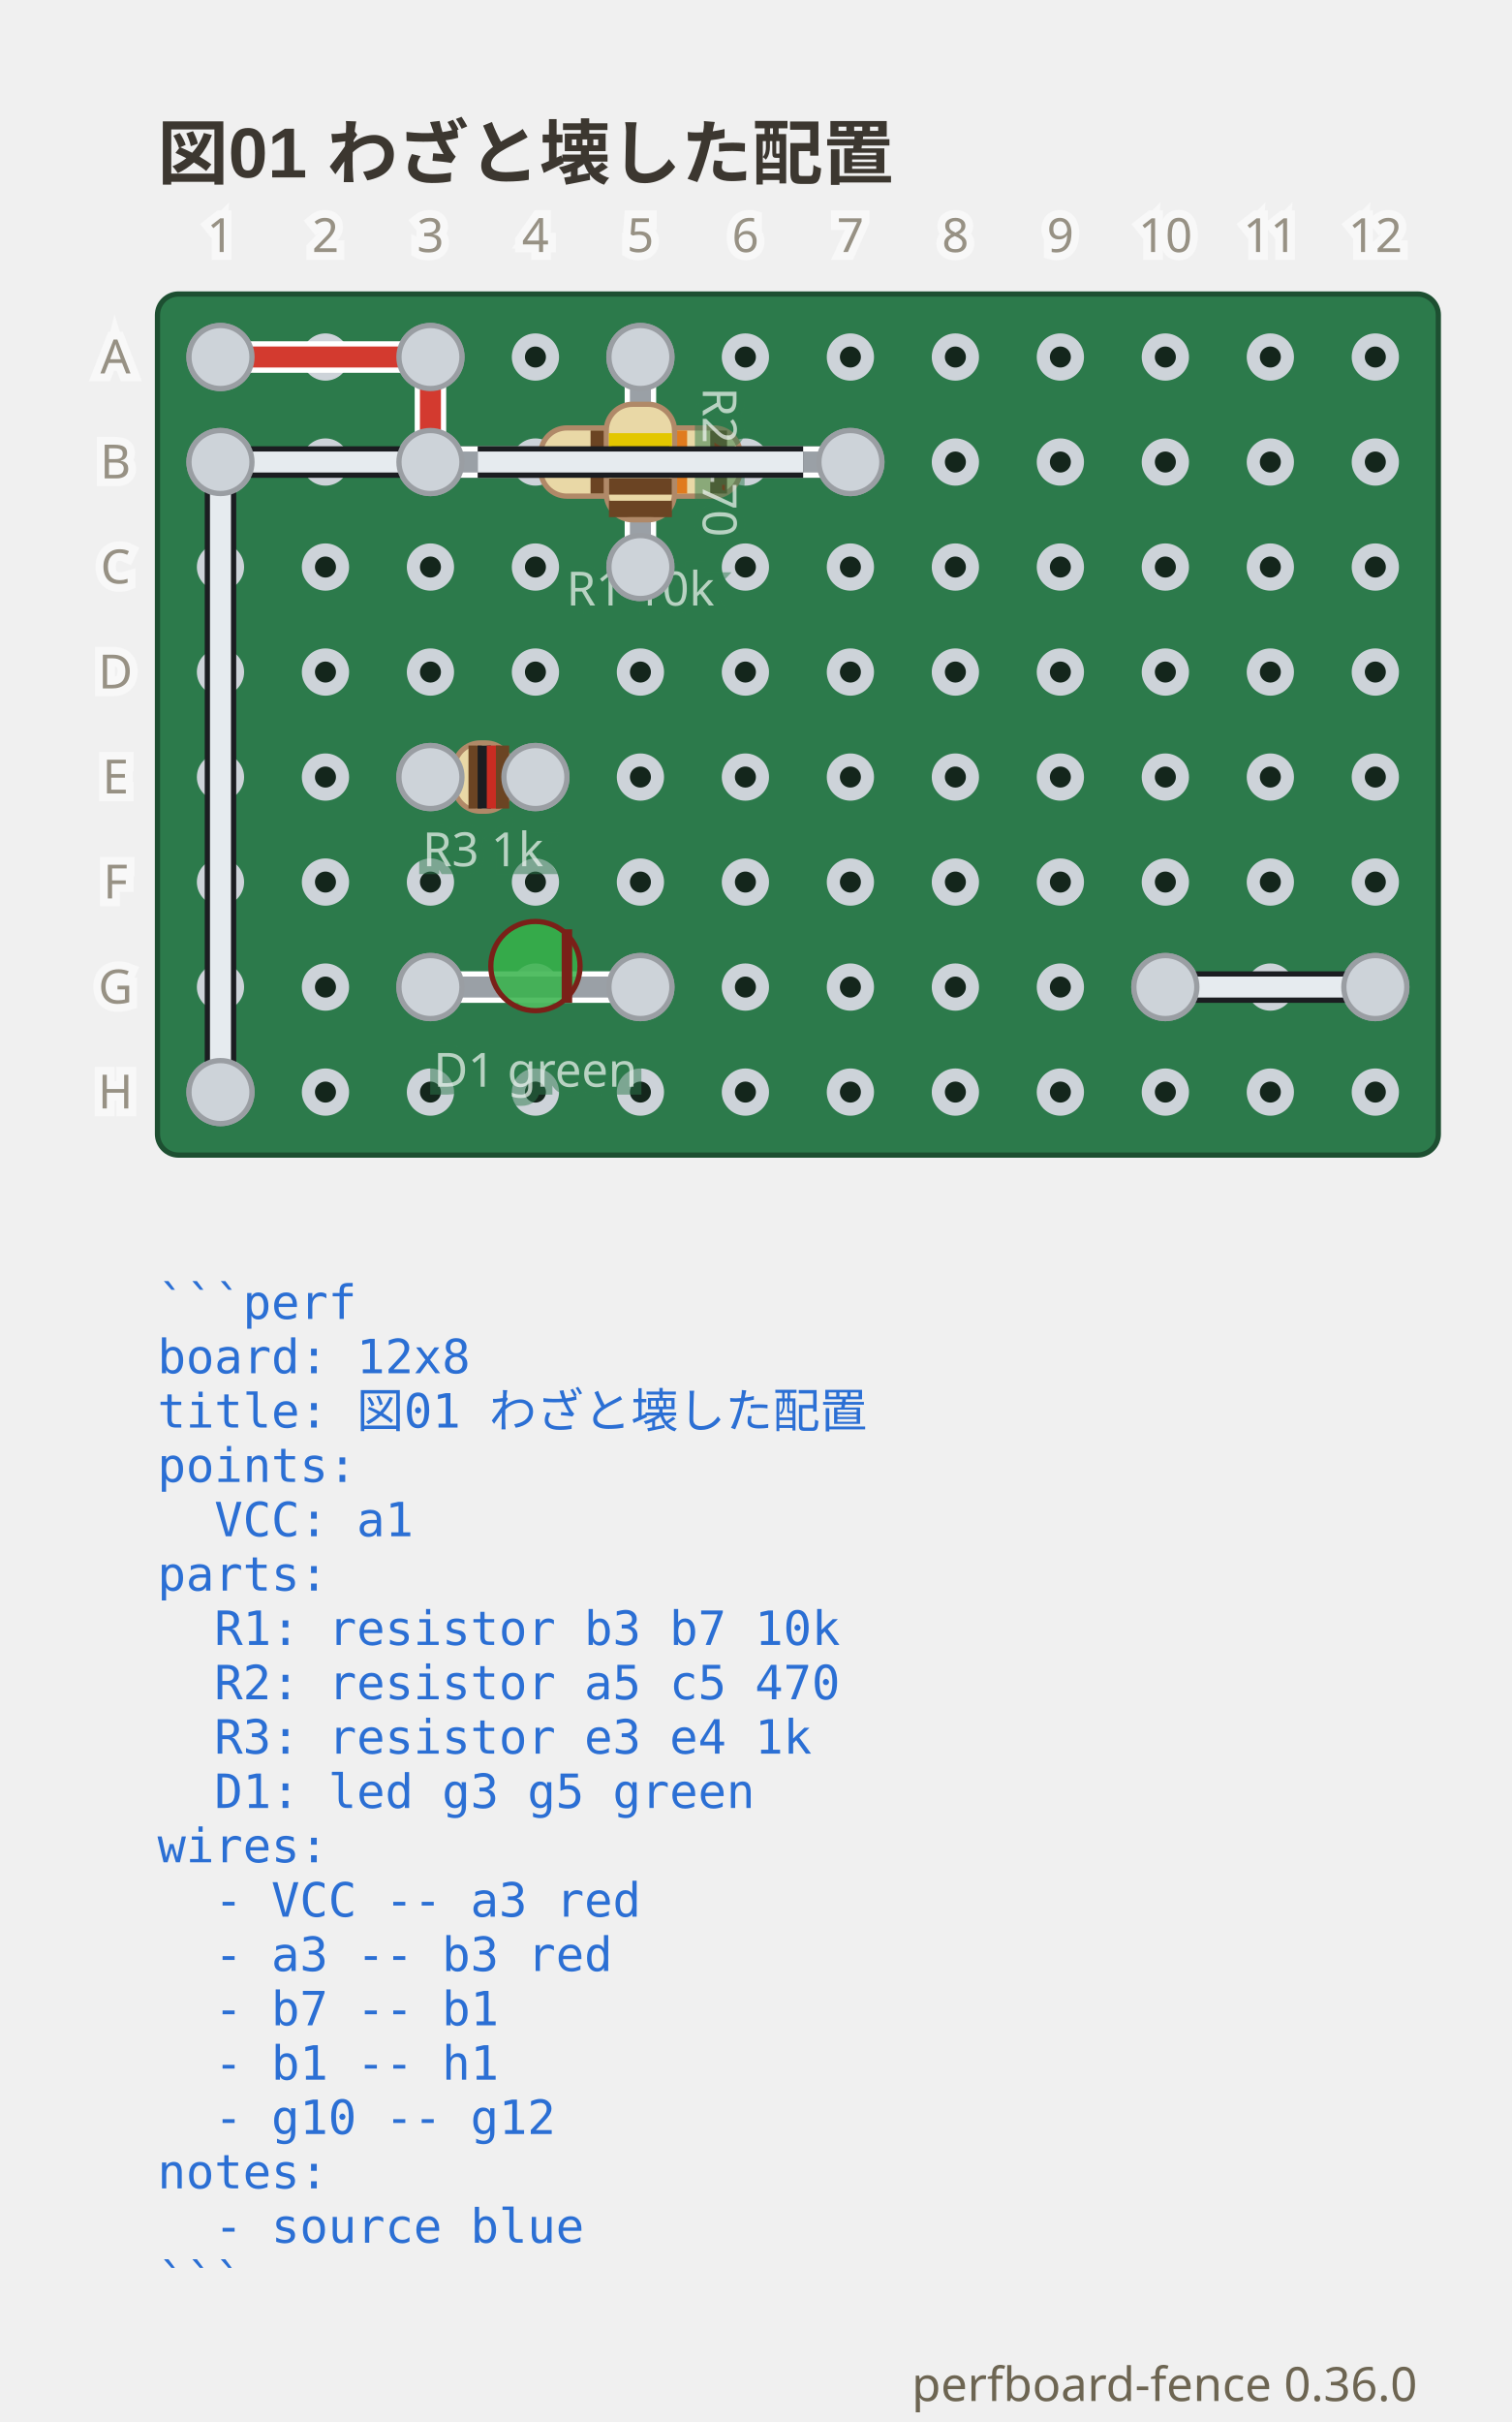
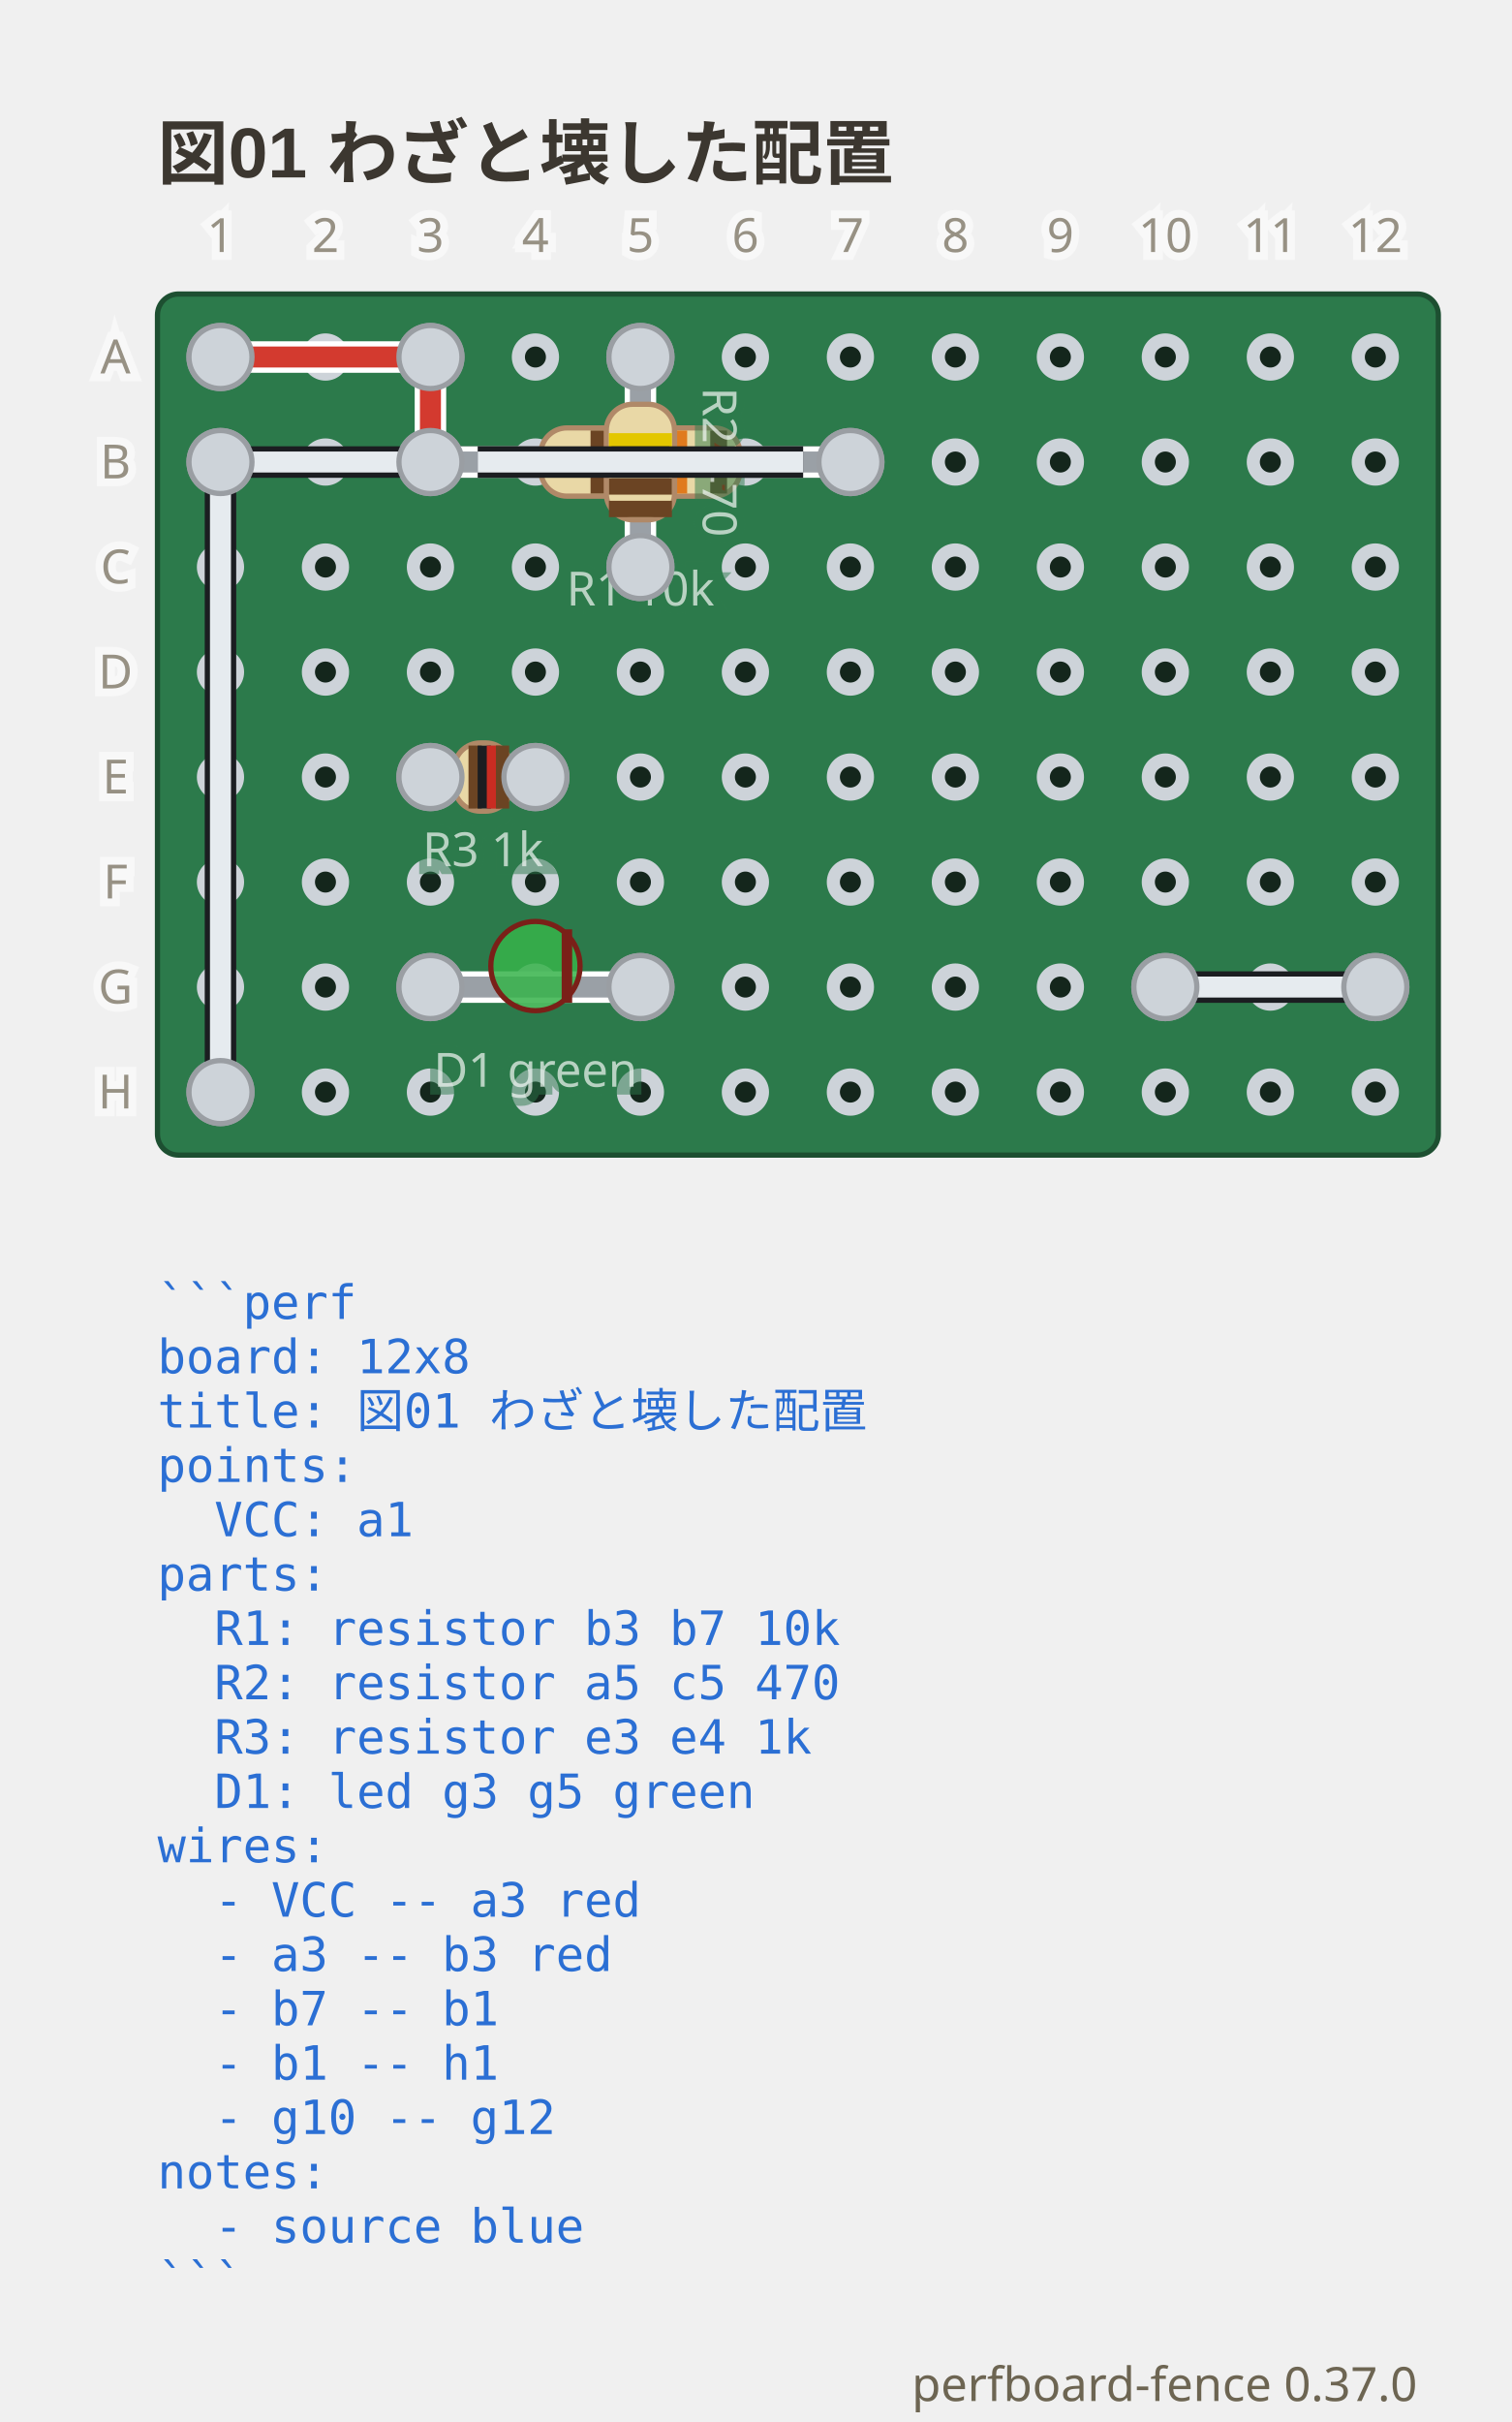
- <svg xmlns="http://www.w3.org/2000/svg" viewBox="0 0 288 461.3" width="288" height="461.3" data-perfboard-fence="0.36.0" role="img">
+ <svg xmlns="http://www.w3.org/2000/svg" viewBox="0 0 288 461.3" width="288" height="461.3" data-perfboard-fence="0.37.0" role="img">
  <text x="30" y="34" text-anchor="start" font-family="'Segoe UI', 'Helvetica Neue', Arial, 'Noto Sans', 'Hiragino Sans', 'Yu Gothic UI', 'Noto Sans CJK JP', sans-serif" fill="#3c3730" font-size="13.5" font-weight="600">図01 わざと壊した配置</text>
  <rect x="30" y="56" width="244" height="164" rx="4" fill="#2c7a4b" stroke="#1d4f31" stroke-width="1" />
  <circle cx="42" cy="68" r="3.25" fill="#14261c" stroke="#cdd3d9" stroke-width="2.5" />
  <circle cx="62" cy="68" r="3.25" fill="#14261c" stroke="#cdd3d9" stroke-width="2.5" />
  <circle cx="82" cy="68" r="3.25" fill="#14261c" stroke="#cdd3d9" stroke-width="2.5" />
  <circle cx="102" cy="68" r="3.25" fill="#14261c" stroke="#cdd3d9" stroke-width="2.5" />
  <circle cx="122" cy="68" r="3.25" fill="#14261c" stroke="#cdd3d9" stroke-width="2.5" />
  <circle cx="142" cy="68" r="3.25" fill="#14261c" stroke="#cdd3d9" stroke-width="2.5" />
  <circle cx="162" cy="68" r="3.25" fill="#14261c" stroke="#cdd3d9" stroke-width="2.5" />
  <circle cx="182" cy="68" r="3.25" fill="#14261c" stroke="#cdd3d9" stroke-width="2.5" />
  <circle cx="202" cy="68" r="3.25" fill="#14261c" stroke="#cdd3d9" stroke-width="2.5" />
  <circle cx="222" cy="68" r="3.25" fill="#14261c" stroke="#cdd3d9" stroke-width="2.5" />
  <circle cx="242" cy="68" r="3.25" fill="#14261c" stroke="#cdd3d9" stroke-width="2.5" />
  <circle cx="262" cy="68" r="3.25" fill="#14261c" stroke="#cdd3d9" stroke-width="2.5" />
  <circle cx="42" cy="88" r="3.25" fill="#14261c" stroke="#cdd3d9" stroke-width="2.5" />
  <circle cx="62" cy="88" r="3.25" fill="#14261c" stroke="#cdd3d9" stroke-width="2.5" />
  <circle cx="82" cy="88" r="3.25" fill="#14261c" stroke="#cdd3d9" stroke-width="2.5" />
  <circle cx="102" cy="88" r="3.25" fill="#14261c" stroke="#cdd3d9" stroke-width="2.5" />
  <circle cx="122" cy="88" r="3.25" fill="#14261c" stroke="#cdd3d9" stroke-width="2.5" />
  <circle cx="142" cy="88" r="3.25" fill="#14261c" stroke="#cdd3d9" stroke-width="2.5" />
  <circle cx="162" cy="88" r="3.25" fill="#14261c" stroke="#cdd3d9" stroke-width="2.5" />
  <circle cx="182" cy="88" r="3.25" fill="#14261c" stroke="#cdd3d9" stroke-width="2.5" />
  <circle cx="202" cy="88" r="3.25" fill="#14261c" stroke="#cdd3d9" stroke-width="2.5" />
  <circle cx="222" cy="88" r="3.25" fill="#14261c" stroke="#cdd3d9" stroke-width="2.5" />
  <circle cx="242" cy="88" r="3.25" fill="#14261c" stroke="#cdd3d9" stroke-width="2.5" />
  <circle cx="262" cy="88" r="3.25" fill="#14261c" stroke="#cdd3d9" stroke-width="2.5" />
  <circle cx="42" cy="108" r="3.25" fill="#14261c" stroke="#cdd3d9" stroke-width="2.5" />
  <circle cx="62" cy="108" r="3.25" fill="#14261c" stroke="#cdd3d9" stroke-width="2.5" />
  <circle cx="82" cy="108" r="3.25" fill="#14261c" stroke="#cdd3d9" stroke-width="2.5" />
  <circle cx="102" cy="108" r="3.25" fill="#14261c" stroke="#cdd3d9" stroke-width="2.5" />
  <circle cx="122" cy="108" r="3.25" fill="#14261c" stroke="#cdd3d9" stroke-width="2.5" />
  <circle cx="142" cy="108" r="3.25" fill="#14261c" stroke="#cdd3d9" stroke-width="2.5" />
  <circle cx="162" cy="108" r="3.25" fill="#14261c" stroke="#cdd3d9" stroke-width="2.5" />
  <circle cx="182" cy="108" r="3.25" fill="#14261c" stroke="#cdd3d9" stroke-width="2.5" />
  <circle cx="202" cy="108" r="3.25" fill="#14261c" stroke="#cdd3d9" stroke-width="2.5" />
  <circle cx="222" cy="108" r="3.25" fill="#14261c" stroke="#cdd3d9" stroke-width="2.5" />
  <circle cx="242" cy="108" r="3.25" fill="#14261c" stroke="#cdd3d9" stroke-width="2.5" />
  <circle cx="262" cy="108" r="3.25" fill="#14261c" stroke="#cdd3d9" stroke-width="2.5" />
  <circle cx="42" cy="128" r="3.25" fill="#14261c" stroke="#cdd3d9" stroke-width="2.5" />
  <circle cx="62" cy="128" r="3.25" fill="#14261c" stroke="#cdd3d9" stroke-width="2.5" />
  <circle cx="82" cy="128" r="3.25" fill="#14261c" stroke="#cdd3d9" stroke-width="2.5" />
  <circle cx="102" cy="128" r="3.25" fill="#14261c" stroke="#cdd3d9" stroke-width="2.5" />
  <circle cx="122" cy="128" r="3.25" fill="#14261c" stroke="#cdd3d9" stroke-width="2.5" />
  <circle cx="142" cy="128" r="3.25" fill="#14261c" stroke="#cdd3d9" stroke-width="2.5" />
  <circle cx="162" cy="128" r="3.25" fill="#14261c" stroke="#cdd3d9" stroke-width="2.5" />
  <circle cx="182" cy="128" r="3.25" fill="#14261c" stroke="#cdd3d9" stroke-width="2.5" />
  <circle cx="202" cy="128" r="3.25" fill="#14261c" stroke="#cdd3d9" stroke-width="2.5" />
  <circle cx="222" cy="128" r="3.25" fill="#14261c" stroke="#cdd3d9" stroke-width="2.5" />
  <circle cx="242" cy="128" r="3.25" fill="#14261c" stroke="#cdd3d9" stroke-width="2.5" />
  <circle cx="262" cy="128" r="3.25" fill="#14261c" stroke="#cdd3d9" stroke-width="2.5" />
  <circle cx="42" cy="148" r="3.25" fill="#14261c" stroke="#cdd3d9" stroke-width="2.5" />
  <circle cx="62" cy="148" r="3.25" fill="#14261c" stroke="#cdd3d9" stroke-width="2.5" />
  <circle cx="82" cy="148" r="3.25" fill="#14261c" stroke="#cdd3d9" stroke-width="2.5" />
  <circle cx="102" cy="148" r="3.25" fill="#14261c" stroke="#cdd3d9" stroke-width="2.5" />
  <circle cx="122" cy="148" r="3.25" fill="#14261c" stroke="#cdd3d9" stroke-width="2.5" />
  <circle cx="142" cy="148" r="3.25" fill="#14261c" stroke="#cdd3d9" stroke-width="2.5" />
  <circle cx="162" cy="148" r="3.25" fill="#14261c" stroke="#cdd3d9" stroke-width="2.5" />
  <circle cx="182" cy="148" r="3.25" fill="#14261c" stroke="#cdd3d9" stroke-width="2.5" />
  <circle cx="202" cy="148" r="3.25" fill="#14261c" stroke="#cdd3d9" stroke-width="2.5" />
  <circle cx="222" cy="148" r="3.25" fill="#14261c" stroke="#cdd3d9" stroke-width="2.5" />
  <circle cx="242" cy="148" r="3.25" fill="#14261c" stroke="#cdd3d9" stroke-width="2.5" />
  <circle cx="262" cy="148" r="3.25" fill="#14261c" stroke="#cdd3d9" stroke-width="2.5" />
  <circle cx="42" cy="168" r="3.25" fill="#14261c" stroke="#cdd3d9" stroke-width="2.5" />
  <circle cx="62" cy="168" r="3.25" fill="#14261c" stroke="#cdd3d9" stroke-width="2.5" />
  <circle cx="82" cy="168" r="3.25" fill="#14261c" stroke="#cdd3d9" stroke-width="2.5" />
  <circle cx="102" cy="168" r="3.25" fill="#14261c" stroke="#cdd3d9" stroke-width="2.5" />
  <circle cx="122" cy="168" r="3.25" fill="#14261c" stroke="#cdd3d9" stroke-width="2.5" />
  <circle cx="142" cy="168" r="3.25" fill="#14261c" stroke="#cdd3d9" stroke-width="2.5" />
  <circle cx="162" cy="168" r="3.25" fill="#14261c" stroke="#cdd3d9" stroke-width="2.5" />
  <circle cx="182" cy="168" r="3.25" fill="#14261c" stroke="#cdd3d9" stroke-width="2.5" />
  <circle cx="202" cy="168" r="3.25" fill="#14261c" stroke="#cdd3d9" stroke-width="2.5" />
  <circle cx="222" cy="168" r="3.25" fill="#14261c" stroke="#cdd3d9" stroke-width="2.5" />
  <circle cx="242" cy="168" r="3.25" fill="#14261c" stroke="#cdd3d9" stroke-width="2.5" />
  <circle cx="262" cy="168" r="3.25" fill="#14261c" stroke="#cdd3d9" stroke-width="2.5" />
  <circle cx="42" cy="188" r="3.25" fill="#14261c" stroke="#cdd3d9" stroke-width="2.5" />
  <circle cx="62" cy="188" r="3.25" fill="#14261c" stroke="#cdd3d9" stroke-width="2.5" />
  <circle cx="82" cy="188" r="3.25" fill="#14261c" stroke="#cdd3d9" stroke-width="2.5" />
  <circle cx="102" cy="188" r="3.25" fill="#14261c" stroke="#cdd3d9" stroke-width="2.5" />
  <circle cx="122" cy="188" r="3.25" fill="#14261c" stroke="#cdd3d9" stroke-width="2.5" />
  <circle cx="142" cy="188" r="3.25" fill="#14261c" stroke="#cdd3d9" stroke-width="2.5" />
  <circle cx="162" cy="188" r="3.25" fill="#14261c" stroke="#cdd3d9" stroke-width="2.5" />
  <circle cx="182" cy="188" r="3.25" fill="#14261c" stroke="#cdd3d9" stroke-width="2.5" />
  <circle cx="202" cy="188" r="3.25" fill="#14261c" stroke="#cdd3d9" stroke-width="2.5" />
  <circle cx="222" cy="188" r="3.25" fill="#14261c" stroke="#cdd3d9" stroke-width="2.5" />
  <circle cx="242" cy="188" r="3.25" fill="#14261c" stroke="#cdd3d9" stroke-width="2.5" />
  <circle cx="262" cy="188" r="3.25" fill="#14261c" stroke="#cdd3d9" stroke-width="2.5" />
  <circle cx="42" cy="208" r="3.25" fill="#14261c" stroke="#cdd3d9" stroke-width="2.5" />
  <circle cx="62" cy="208" r="3.25" fill="#14261c" stroke="#cdd3d9" stroke-width="2.5" />
  <circle cx="82" cy="208" r="3.25" fill="#14261c" stroke="#cdd3d9" stroke-width="2.5" />
  <circle cx="102" cy="208" r="3.25" fill="#14261c" stroke="#cdd3d9" stroke-width="2.5" />
  <circle cx="122" cy="208" r="3.25" fill="#14261c" stroke="#cdd3d9" stroke-width="2.5" />
  <circle cx="142" cy="208" r="3.25" fill="#14261c" stroke="#cdd3d9" stroke-width="2.5" />
  <circle cx="162" cy="208" r="3.25" fill="#14261c" stroke="#cdd3d9" stroke-width="2.5" />
  <circle cx="182" cy="208" r="3.25" fill="#14261c" stroke="#cdd3d9" stroke-width="2.5" />
  <circle cx="202" cy="208" r="3.25" fill="#14261c" stroke="#cdd3d9" stroke-width="2.5" />
  <circle cx="222" cy="208" r="3.25" fill="#14261c" stroke="#cdd3d9" stroke-width="2.5" />
  <circle cx="242" cy="208" r="3.25" fill="#14261c" stroke="#cdd3d9" stroke-width="2.5" />
  <circle cx="262" cy="208" r="3.25" fill="#14261c" stroke="#cdd3d9" stroke-width="2.5" />
  <circle cx="82" cy="88" r="6" fill="#cdd3d9" stroke="#9a9ea3" stroke-width="1" />
  <circle cx="162" cy="88" r="6" fill="#cdd3d9" stroke="#9a9ea3" stroke-width="1" />
  <circle cx="122" cy="68" r="6" fill="#cdd3d9" stroke="#9a9ea3" stroke-width="1" />
  <circle cx="122" cy="108" r="6" fill="#cdd3d9" stroke="#9a9ea3" stroke-width="1" />
  <circle cx="82" cy="148" r="6" fill="#cdd3d9" stroke="#9a9ea3" stroke-width="1" />
  <circle cx="102" cy="148" r="6" fill="#cdd3d9" stroke="#9a9ea3" stroke-width="1" />
  <circle cx="82" cy="188" r="6" fill="#cdd3d9" stroke="#9a9ea3" stroke-width="1" />
  <circle cx="122" cy="188" r="6" fill="#cdd3d9" stroke="#9a9ea3" stroke-width="1" />
  <circle cx="42" cy="68" r="6" fill="#cdd3d9" stroke="#9a9ea3" stroke-width="1" />
  <circle cx="82" cy="68" r="6" fill="#cdd3d9" stroke="#9a9ea3" stroke-width="1" />
  <circle cx="42" cy="88" r="6" fill="#cdd3d9" stroke="#9a9ea3" stroke-width="1" />
  <circle cx="42" cy="208" r="6" fill="#cdd3d9" stroke="#9a9ea3" stroke-width="1" />
  <circle cx="222" cy="188" r="6" fill="#cdd3d9" stroke="#9a9ea3" stroke-width="1" />
  <circle cx="262" cy="188" r="6" fill="#cdd3d9" stroke="#9a9ea3" stroke-width="1" />
  <line x1="42" y1="68" x2="82" y2="68" class="cf-wire-outline" stroke="#ffffff" stroke-width="6" stroke-linecap="round" pointer-events="none" />
  <line x1="82" y1="68" x2="82" y2="88" class="cf-wire-outline" stroke="#ffffff" stroke-width="6" stroke-linecap="round" pointer-events="none" />
  <line x1="162" y1="88" x2="42" y2="88" class="cf-wire-outline" stroke="#1b1d21" stroke-width="6" stroke-linecap="round" pointer-events="none" />
  <line x1="42" y1="88" x2="42" y2="208" class="cf-wire-outline" stroke="#1b1d21" stroke-width="6" stroke-linecap="round" pointer-events="none" />
  <line x1="222" y1="188" x2="262" y2="188" class="cf-wire-outline" stroke="#1b1d21" stroke-width="6" stroke-linecap="round" pointer-events="none" />
  <line x1="42" y1="68" x2="82" y2="68" stroke="#d33a2f" stroke-width="4" stroke-linecap="round" stroke-opacity="1" />
  <line x1="82" y1="68" x2="82" y2="88" stroke="#d33a2f" stroke-width="4" stroke-linecap="round" stroke-opacity="1" />
  <line x1="162" y1="88" x2="42" y2="88" stroke="#e6ebef" stroke-width="4" stroke-linecap="round" stroke-opacity="1" />
  <line x1="42" y1="88" x2="42" y2="208" stroke="#e6ebef" stroke-width="4" stroke-linecap="round" stroke-opacity="1" />
  <line x1="222" y1="188" x2="262" y2="188" stroke="#e6ebef" stroke-width="4" stroke-linecap="round" stroke-opacity="1" />
  <line x1="82" y1="88" x2="162" y2="88" stroke-linecap="round" stroke="#ffffff" stroke-width="6" />
  <line x1="82" y1="88" x2="162" y2="88" stroke-linecap="round" stroke="#9aa0a6" stroke-width="4" />
  <g transform="translate(122 88) rotate(0)">
    <rect x="-19" y="-6.5" width="38" height="13" rx="5" fill="#e9d8a6" stroke="#b08968" />
    <rect x="-9.5" y="-6" width="3.2" height="12" fill="#6b4423" />
    <rect x="-1.9" y="-6" width="3.2" height="12" fill="#1b1d21" />
    <rect x="5.7" y="-6" width="3.2" height="12" fill="#e07b1e" />
    <rect x="13.3" y="-6" width="3.2" height="12" fill="#6b4423" />
  </g>
  <text x="122" y="115.33" text-anchor="middle" font-family="ui-sans-serif, system-ui, sans-serif" stroke="#2c7a4b" stroke-width="3" fill="#2c7a4b" font-size="9" opacity="0.5" aria-hidden="true">R1 10k</text>
  <text x="122" y="115.33" text-anchor="middle" font-family="ui-sans-serif, system-ui, sans-serif" fill="#f4f8f5" font-size="9" opacity="0.7">R1 10k</text>
  <line x1="122" y1="68" x2="122" y2="108" stroke-linecap="round" stroke="#ffffff" stroke-width="6" />
  <line x1="122" y1="68" x2="122" y2="108" stroke-linecap="round" stroke="#9aa0a6" stroke-width="4" />
  <g transform="translate(122 88) rotate(90)">
    <rect x="-11" y="-6.5" width="22" height="13" rx="5" fill="#e9d8a6" stroke="#b08968" />
    <rect x="-5.5" y="-6" width="3.12" height="12" fill="#e3c700" />
    <rect x="-1.21" y="-6" width="3.12" height="12" fill="#7b4bb7" />
    <rect x="3.09" y="-6" width="3.12" height="12" fill="#6b4423" />
    <rect x="7.38" y="-6" width="3.12" height="12" fill="#6b4423" />
  </g>
  <g transform="translate(137 88) rotate(90)">
    <text x="0" y="0" text-anchor="middle" font-family="ui-sans-serif, system-ui, sans-serif" stroke="#2c7a4b" stroke-width="3" fill="#2c7a4b" font-size="9" dominant-baseline="middle" opacity="0.5" aria-hidden="true">R2 470</text>
    <text x="0" y="0" text-anchor="middle" font-family="ui-sans-serif, system-ui, sans-serif" fill="#f4f8f5" font-size="9" dominant-baseline="middle" opacity="0.7">R2 470</text>
  </g>
  <line x1="82" y1="148" x2="102" y2="148" stroke-linecap="round" stroke="#ffffff" stroke-width="6" />
  <line x1="82" y1="148" x2="102" y2="148" stroke-linecap="round" stroke="#9aa0a6" stroke-width="4" />
  <g transform="translate(92 148) rotate(0)">
    <rect x="-5.5" y="-6.5" width="11" height="13" rx="5" fill="#e9d8a6" stroke="#b08968" />
    <rect x="-2.75" y="-6" width="2.53" height="12" fill="#6b4423" />
    <rect x="-1.01" y="-6" width="2.53" height="12" fill="#1b1d21" />
    <rect x="0.73" y="-6" width="2.53" height="12" fill="#c92c22" />
    <rect x="2.47" y="-6" width="2.53" height="12" fill="#6b4423" />
  </g>
  <text x="92" y="164.98" text-anchor="middle" font-family="ui-sans-serif, system-ui, sans-serif" stroke="#2c7a4b" stroke-width="3" fill="#2c7a4b" font-size="9" opacity="0.5" aria-hidden="true">R3 1k</text>
  <text x="92" y="164.98" text-anchor="middle" font-family="ui-sans-serif, system-ui, sans-serif" fill="#f4f8f5" font-size="9" opacity="0.7">R3 1k</text>
  <line x1="82" y1="188" x2="122" y2="188" stroke-linecap="round" stroke="#ffffff" stroke-width="6" />
  <line x1="82" y1="188" x2="122" y2="188" stroke-linecap="round" stroke="#9aa0a6" stroke-width="4" />
  <g transform="translate(102 188) rotate(0)">
    <circle cx="0" cy="-4" r="8.5" fill="#37b34a" fill-opacity="0.85" stroke="#7a2018" />
    <line x1="6" y1="-11" x2="6" y2="3" stroke="#7a2018" stroke-width="2" />
  </g>
  <text x="102" y="206.98" text-anchor="middle" font-family="ui-sans-serif, system-ui, sans-serif" stroke="#2c7a4b" stroke-width="3" fill="#2c7a4b" font-size="9" opacity="0.5" aria-hidden="true">D1 green</text>
  <text x="102" y="206.98" text-anchor="middle" font-family="ui-sans-serif, system-ui, sans-serif" fill="#f4f8f5" font-size="9" opacity="0.7">D1 green</text>
  <clipPath id="pf-lead-R1-122-88">
    <rect x="91" y="82.5" width="62" height="11" transform="rotate(0 122 88)" />
  </clipPath>
  <g clip-path="url(#pf-lead-R1-122-88)">
    <line x1="82" y1="68" x2="82" y2="88" class="cf-wire-outline" stroke="#ffffff" stroke-width="6" stroke-linecap="round" pointer-events="none" />
    <line x1="162" y1="88" x2="42" y2="88" class="cf-wire-outline" stroke="#1b1d21" stroke-width="6" stroke-linecap="round" pointer-events="none" />
    <line x1="82" y1="68" x2="82" y2="88" stroke="#d33a2f" stroke-width="4" stroke-linecap="round" stroke-opacity="1" />
    <line x1="162" y1="88" x2="42" y2="88" stroke="#e6ebef" stroke-width="4" stroke-linecap="round" stroke-opacity="1" />
  </g>
  <clipPath id="pf-lead-R2-122-88">
    <rect x="111" y="82.5" width="22" height="11" transform="rotate(90 122 88)" />
  </clipPath>
  <g clip-path="url(#pf-lead-R2-122-88)">
    <g opacity="0.5">
      <line x1="162" y1="88" x2="42" y2="88" class="cf-wire-outline" stroke="#1b1d21" stroke-width="6" stroke-linecap="round" pointer-events="none" />
      <line x1="162" y1="88" x2="42" y2="88" stroke="#e6ebef" stroke-width="4" stroke-linecap="round" stroke-opacity="1" />
    </g>
  </g>
  <circle cx="82" cy="88" r="6" fill="#cdd3d9" stroke="#9a9ea3" stroke-width="1" />
  <circle cx="162" cy="88" r="6" fill="#cdd3d9" stroke="#9a9ea3" stroke-width="1" />
  <circle cx="122" cy="68" r="6" fill="#cdd3d9" stroke="#9a9ea3" stroke-width="1" />
  <circle cx="122" cy="108" r="6" fill="#cdd3d9" stroke="#9a9ea3" stroke-width="1" />
  <circle cx="82" cy="148" r="6" fill="#cdd3d9" stroke="#9a9ea3" stroke-width="1" />
  <circle cx="102" cy="148" r="6" fill="#cdd3d9" stroke="#9a9ea3" stroke-width="1" />
  <circle cx="82" cy="188" r="6" fill="#cdd3d9" stroke="#9a9ea3" stroke-width="1" />
  <circle cx="122" cy="188" r="6" fill="#cdd3d9" stroke="#9a9ea3" stroke-width="1" />
  <circle cx="42" cy="68" r="6" fill="#cdd3d9" stroke="#9a9ea3" stroke-width="1" />
  <circle cx="82" cy="68" r="6" fill="#cdd3d9" stroke="#9a9ea3" stroke-width="1" />
  <circle cx="42" cy="88" r="6" fill="#cdd3d9" stroke="#9a9ea3" stroke-width="1" />
  <circle cx="42" cy="208" r="6" fill="#cdd3d9" stroke="#9a9ea3" stroke-width="1" />
  <circle cx="222" cy="188" r="6" fill="#cdd3d9" stroke="#9a9ea3" stroke-width="1" />
  <circle cx="262" cy="188" r="6" fill="#cdd3d9" stroke="#9a9ea3" stroke-width="1" />
  <text x="22" y="68" text-anchor="middle" font-family="ui-sans-serif, system-ui, sans-serif" stroke="#ffffff" stroke-width="3" fill="#ffffff" font-size="9" dominant-baseline="middle" opacity="0.5" aria-hidden="true">A</text>
  <text x="22" y="68" text-anchor="middle" font-family="ui-sans-serif, system-ui, sans-serif" fill="#6d6552" font-size="9" dominant-baseline="middle" opacity="0.7">A</text>
  <text x="22" y="88" text-anchor="middle" font-family="ui-sans-serif, system-ui, sans-serif" stroke="#ffffff" stroke-width="3" fill="#ffffff" font-size="9" dominant-baseline="middle" opacity="0.5" aria-hidden="true">B</text>
  <text x="22" y="88" text-anchor="middle" font-family="ui-sans-serif, system-ui, sans-serif" fill="#6d6552" font-size="9" dominant-baseline="middle" opacity="0.7">B</text>
  <text x="22" y="108" text-anchor="middle" font-family="ui-sans-serif, system-ui, sans-serif" stroke="#ffffff" stroke-width="3" fill="#ffffff" font-size="9" dominant-baseline="middle" opacity="0.5" aria-hidden="true">C</text>
  <text x="22" y="108" text-anchor="middle" font-family="ui-sans-serif, system-ui, sans-serif" fill="#6d6552" font-size="9" dominant-baseline="middle" opacity="0.7">C</text>
  <text x="22" y="128" text-anchor="middle" font-family="ui-sans-serif, system-ui, sans-serif" stroke="#ffffff" stroke-width="3" fill="#ffffff" font-size="9" dominant-baseline="middle" opacity="0.5" aria-hidden="true">D</text>
  <text x="22" y="128" text-anchor="middle" font-family="ui-sans-serif, system-ui, sans-serif" fill="#6d6552" font-size="9" dominant-baseline="middle" opacity="0.7">D</text>
  <text x="22" y="148" text-anchor="middle" font-family="ui-sans-serif, system-ui, sans-serif" stroke="#ffffff" stroke-width="3" fill="#ffffff" font-size="9" dominant-baseline="middle" opacity="0.5" aria-hidden="true">E</text>
  <text x="22" y="148" text-anchor="middle" font-family="ui-sans-serif, system-ui, sans-serif" fill="#6d6552" font-size="9" dominant-baseline="middle" opacity="0.7">E</text>
  <text x="22" y="168" text-anchor="middle" font-family="ui-sans-serif, system-ui, sans-serif" stroke="#ffffff" stroke-width="3" fill="#ffffff" font-size="9" dominant-baseline="middle" opacity="0.5" aria-hidden="true">F</text>
  <text x="22" y="168" text-anchor="middle" font-family="ui-sans-serif, system-ui, sans-serif" fill="#6d6552" font-size="9" dominant-baseline="middle" opacity="0.7">F</text>
  <text x="22" y="188" text-anchor="middle" font-family="ui-sans-serif, system-ui, sans-serif" stroke="#ffffff" stroke-width="3" fill="#ffffff" font-size="9" dominant-baseline="middle" opacity="0.5" aria-hidden="true">G</text>
  <text x="22" y="188" text-anchor="middle" font-family="ui-sans-serif, system-ui, sans-serif" fill="#6d6552" font-size="9" dominant-baseline="middle" opacity="0.7">G</text>
  <text x="22" y="208" text-anchor="middle" font-family="ui-sans-serif, system-ui, sans-serif" stroke="#ffffff" stroke-width="3" fill="#ffffff" font-size="9" dominant-baseline="middle" opacity="0.5" aria-hidden="true">H</text>
  <text x="22" y="208" text-anchor="middle" font-family="ui-sans-serif, system-ui, sans-serif" fill="#6d6552" font-size="9" dominant-baseline="middle" opacity="0.7">H</text>
  <text x="42" y="48" text-anchor="middle" font-family="ui-sans-serif, system-ui, sans-serif" stroke="#ffffff" stroke-width="3" fill="#ffffff" font-size="9" opacity="0.5" aria-hidden="true">1</text>
  <text x="42" y="48" text-anchor="middle" font-family="ui-sans-serif, system-ui, sans-serif" fill="#6d6552" font-size="9" opacity="0.7">1</text>
  <text x="62" y="48" text-anchor="middle" font-family="ui-sans-serif, system-ui, sans-serif" stroke="#ffffff" stroke-width="3" fill="#ffffff" font-size="9" opacity="0.5" aria-hidden="true">2</text>
  <text x="62" y="48" text-anchor="middle" font-family="ui-sans-serif, system-ui, sans-serif" fill="#6d6552" font-size="9" opacity="0.7">2</text>
  <text x="82" y="48" text-anchor="middle" font-family="ui-sans-serif, system-ui, sans-serif" stroke="#ffffff" stroke-width="3" fill="#ffffff" font-size="9" opacity="0.5" aria-hidden="true">3</text>
  <text x="82" y="48" text-anchor="middle" font-family="ui-sans-serif, system-ui, sans-serif" fill="#6d6552" font-size="9" opacity="0.7">3</text>
  <text x="102" y="48" text-anchor="middle" font-family="ui-sans-serif, system-ui, sans-serif" stroke="#ffffff" stroke-width="3" fill="#ffffff" font-size="9" opacity="0.5" aria-hidden="true">4</text>
  <text x="102" y="48" text-anchor="middle" font-family="ui-sans-serif, system-ui, sans-serif" fill="#6d6552" font-size="9" opacity="0.7">4</text>
  <text x="122" y="48" text-anchor="middle" font-family="ui-sans-serif, system-ui, sans-serif" stroke="#ffffff" stroke-width="3" fill="#ffffff" font-size="9" opacity="0.5" aria-hidden="true">5</text>
  <text x="122" y="48" text-anchor="middle" font-family="ui-sans-serif, system-ui, sans-serif" fill="#6d6552" font-size="9" opacity="0.7">5</text>
  <text x="142" y="48" text-anchor="middle" font-family="ui-sans-serif, system-ui, sans-serif" stroke="#ffffff" stroke-width="3" fill="#ffffff" font-size="9" opacity="0.5" aria-hidden="true">6</text>
  <text x="142" y="48" text-anchor="middle" font-family="ui-sans-serif, system-ui, sans-serif" fill="#6d6552" font-size="9" opacity="0.7">6</text>
  <text x="162" y="48" text-anchor="middle" font-family="ui-sans-serif, system-ui, sans-serif" stroke="#ffffff" stroke-width="3" fill="#ffffff" font-size="9" opacity="0.5" aria-hidden="true">7</text>
  <text x="162" y="48" text-anchor="middle" font-family="ui-sans-serif, system-ui, sans-serif" fill="#6d6552" font-size="9" opacity="0.7">7</text>
  <text x="182" y="48" text-anchor="middle" font-family="ui-sans-serif, system-ui, sans-serif" stroke="#ffffff" stroke-width="3" fill="#ffffff" font-size="9" opacity="0.5" aria-hidden="true">8</text>
  <text x="182" y="48" text-anchor="middle" font-family="ui-sans-serif, system-ui, sans-serif" fill="#6d6552" font-size="9" opacity="0.7">8</text>
  <text x="202" y="48" text-anchor="middle" font-family="ui-sans-serif, system-ui, sans-serif" stroke="#ffffff" stroke-width="3" fill="#ffffff" font-size="9" opacity="0.5" aria-hidden="true">9</text>
  <text x="202" y="48" text-anchor="middle" font-family="ui-sans-serif, system-ui, sans-serif" fill="#6d6552" font-size="9" opacity="0.7">9</text>
  <text x="222" y="48" text-anchor="middle" font-family="ui-sans-serif, system-ui, sans-serif" stroke="#ffffff" stroke-width="3" fill="#ffffff" font-size="9" opacity="0.5" aria-hidden="true">10</text>
  <text x="222" y="48" text-anchor="middle" font-family="ui-sans-serif, system-ui, sans-serif" fill="#6d6552" font-size="9" opacity="0.7">10</text>
  <text x="242" y="48" text-anchor="middle" font-family="ui-sans-serif, system-ui, sans-serif" stroke="#ffffff" stroke-width="3" fill="#ffffff" font-size="9" opacity="0.5" aria-hidden="true">11</text>
  <text x="242" y="48" text-anchor="middle" font-family="ui-sans-serif, system-ui, sans-serif" fill="#6d6552" font-size="9" opacity="0.7">11</text>
  <text x="262" y="48" text-anchor="middle" font-family="ui-sans-serif, system-ui, sans-serif" stroke="#ffffff" stroke-width="3" fill="#ffffff" font-size="9" opacity="0.5" aria-hidden="true">12</text>
  <text x="262" y="48" text-anchor="middle" font-family="ui-sans-serif, system-ui, sans-serif" fill="#6d6552" font-size="9" opacity="0.7">12</text>
  <text x="30" y="251.2" text-anchor="start" font-family="ui-monospace, 'DejaVu Sans Mono', 'Noto Sans Mono CJK JP', monospace" fill="#2b6fd4" font-size="9" xml:space="preserve">```perf</text>
  <text x="30" y="261.55" text-anchor="start" font-family="ui-monospace, 'DejaVu Sans Mono', 'Noto Sans Mono CJK JP', monospace" fill="#2b6fd4" font-size="9" xml:space="preserve">board: 12x8</text>
  <text x="30" y="271.9" text-anchor="start" font-family="ui-monospace, 'DejaVu Sans Mono', 'Noto Sans Mono CJK JP', monospace" fill="#2b6fd4" font-size="9" xml:space="preserve">title: 図01 わざと壊した配置</text>
  <text x="30" y="282.25" text-anchor="start" font-family="ui-monospace, 'DejaVu Sans Mono', 'Noto Sans Mono CJK JP', monospace" fill="#2b6fd4" font-size="9" xml:space="preserve">points:</text>
  <text x="30" y="292.6" text-anchor="start" font-family="ui-monospace, 'DejaVu Sans Mono', 'Noto Sans Mono CJK JP', monospace" fill="#2b6fd4" font-size="9" xml:space="preserve">  VCC: a1</text>
  <text x="30" y="302.95" text-anchor="start" font-family="ui-monospace, 'DejaVu Sans Mono', 'Noto Sans Mono CJK JP', monospace" fill="#2b6fd4" font-size="9" xml:space="preserve">parts:</text>
  <text x="30" y="313.3" text-anchor="start" font-family="ui-monospace, 'DejaVu Sans Mono', 'Noto Sans Mono CJK JP', monospace" fill="#2b6fd4" font-size="9" xml:space="preserve">  R1: resistor b3 b7 10k</text>
  <text x="30" y="323.65" text-anchor="start" font-family="ui-monospace, 'DejaVu Sans Mono', 'Noto Sans Mono CJK JP', monospace" fill="#2b6fd4" font-size="9" xml:space="preserve">  R2: resistor a5 c5 470</text>
  <text x="30" y="334" text-anchor="start" font-family="ui-monospace, 'DejaVu Sans Mono', 'Noto Sans Mono CJK JP', monospace" fill="#2b6fd4" font-size="9" xml:space="preserve">  R3: resistor e3 e4 1k</text>
  <text x="30" y="344.35" text-anchor="start" font-family="ui-monospace, 'DejaVu Sans Mono', 'Noto Sans Mono CJK JP', monospace" fill="#2b6fd4" font-size="9" xml:space="preserve">  D1: led g3 g5 green</text>
  <text x="30" y="354.7" text-anchor="start" font-family="ui-monospace, 'DejaVu Sans Mono', 'Noto Sans Mono CJK JP', monospace" fill="#2b6fd4" font-size="9" xml:space="preserve">wires:</text>
  <text x="30" y="365.05" text-anchor="start" font-family="ui-monospace, 'DejaVu Sans Mono', 'Noto Sans Mono CJK JP', monospace" fill="#2b6fd4" font-size="9" xml:space="preserve">  - VCC -- a3 red</text>
  <text x="30" y="375.4" text-anchor="start" font-family="ui-monospace, 'DejaVu Sans Mono', 'Noto Sans Mono CJK JP', monospace" fill="#2b6fd4" font-size="9" xml:space="preserve">  - a3 -- b3 red</text>
  <text x="30" y="385.75" text-anchor="start" font-family="ui-monospace, 'DejaVu Sans Mono', 'Noto Sans Mono CJK JP', monospace" fill="#2b6fd4" font-size="9" xml:space="preserve">  - b7 -- b1</text>
  <text x="30" y="396.1" text-anchor="start" font-family="ui-monospace, 'DejaVu Sans Mono', 'Noto Sans Mono CJK JP', monospace" fill="#2b6fd4" font-size="9" xml:space="preserve">  - b1 -- h1</text>
  <text x="30" y="406.45" text-anchor="start" font-family="ui-monospace, 'DejaVu Sans Mono', 'Noto Sans Mono CJK JP', monospace" fill="#2b6fd4" font-size="9" xml:space="preserve">  - g10 -- g12</text>
  <text x="30" y="416.8" text-anchor="start" font-family="ui-monospace, 'DejaVu Sans Mono', 'Noto Sans Mono CJK JP', monospace" fill="#2b6fd4" font-size="9" xml:space="preserve">notes:</text>
  <text x="30" y="427.15" text-anchor="start" font-family="ui-monospace, 'DejaVu Sans Mono', 'Noto Sans Mono CJK JP', monospace" fill="#2b6fd4" font-size="9" xml:space="preserve">  - source blue</text>
  <text x="30" y="437.5" text-anchor="start" font-family="ui-monospace, 'DejaVu Sans Mono', 'Noto Sans Mono CJK JP', monospace" fill="#2b6fd4" font-size="9" xml:space="preserve">```</text>
-   <text x="270" y="457.3" text-anchor="end" font-family="ui-sans-serif, system-ui, sans-serif" fill="#6d6552" font-size="9">perfboard-fence 0.36.0</text>
+   <text x="270" y="457.3" text-anchor="end" font-family="ui-sans-serif, system-ui, sans-serif" fill="#6d6552" font-size="9">perfboard-fence 0.37.0</text>
</svg>
